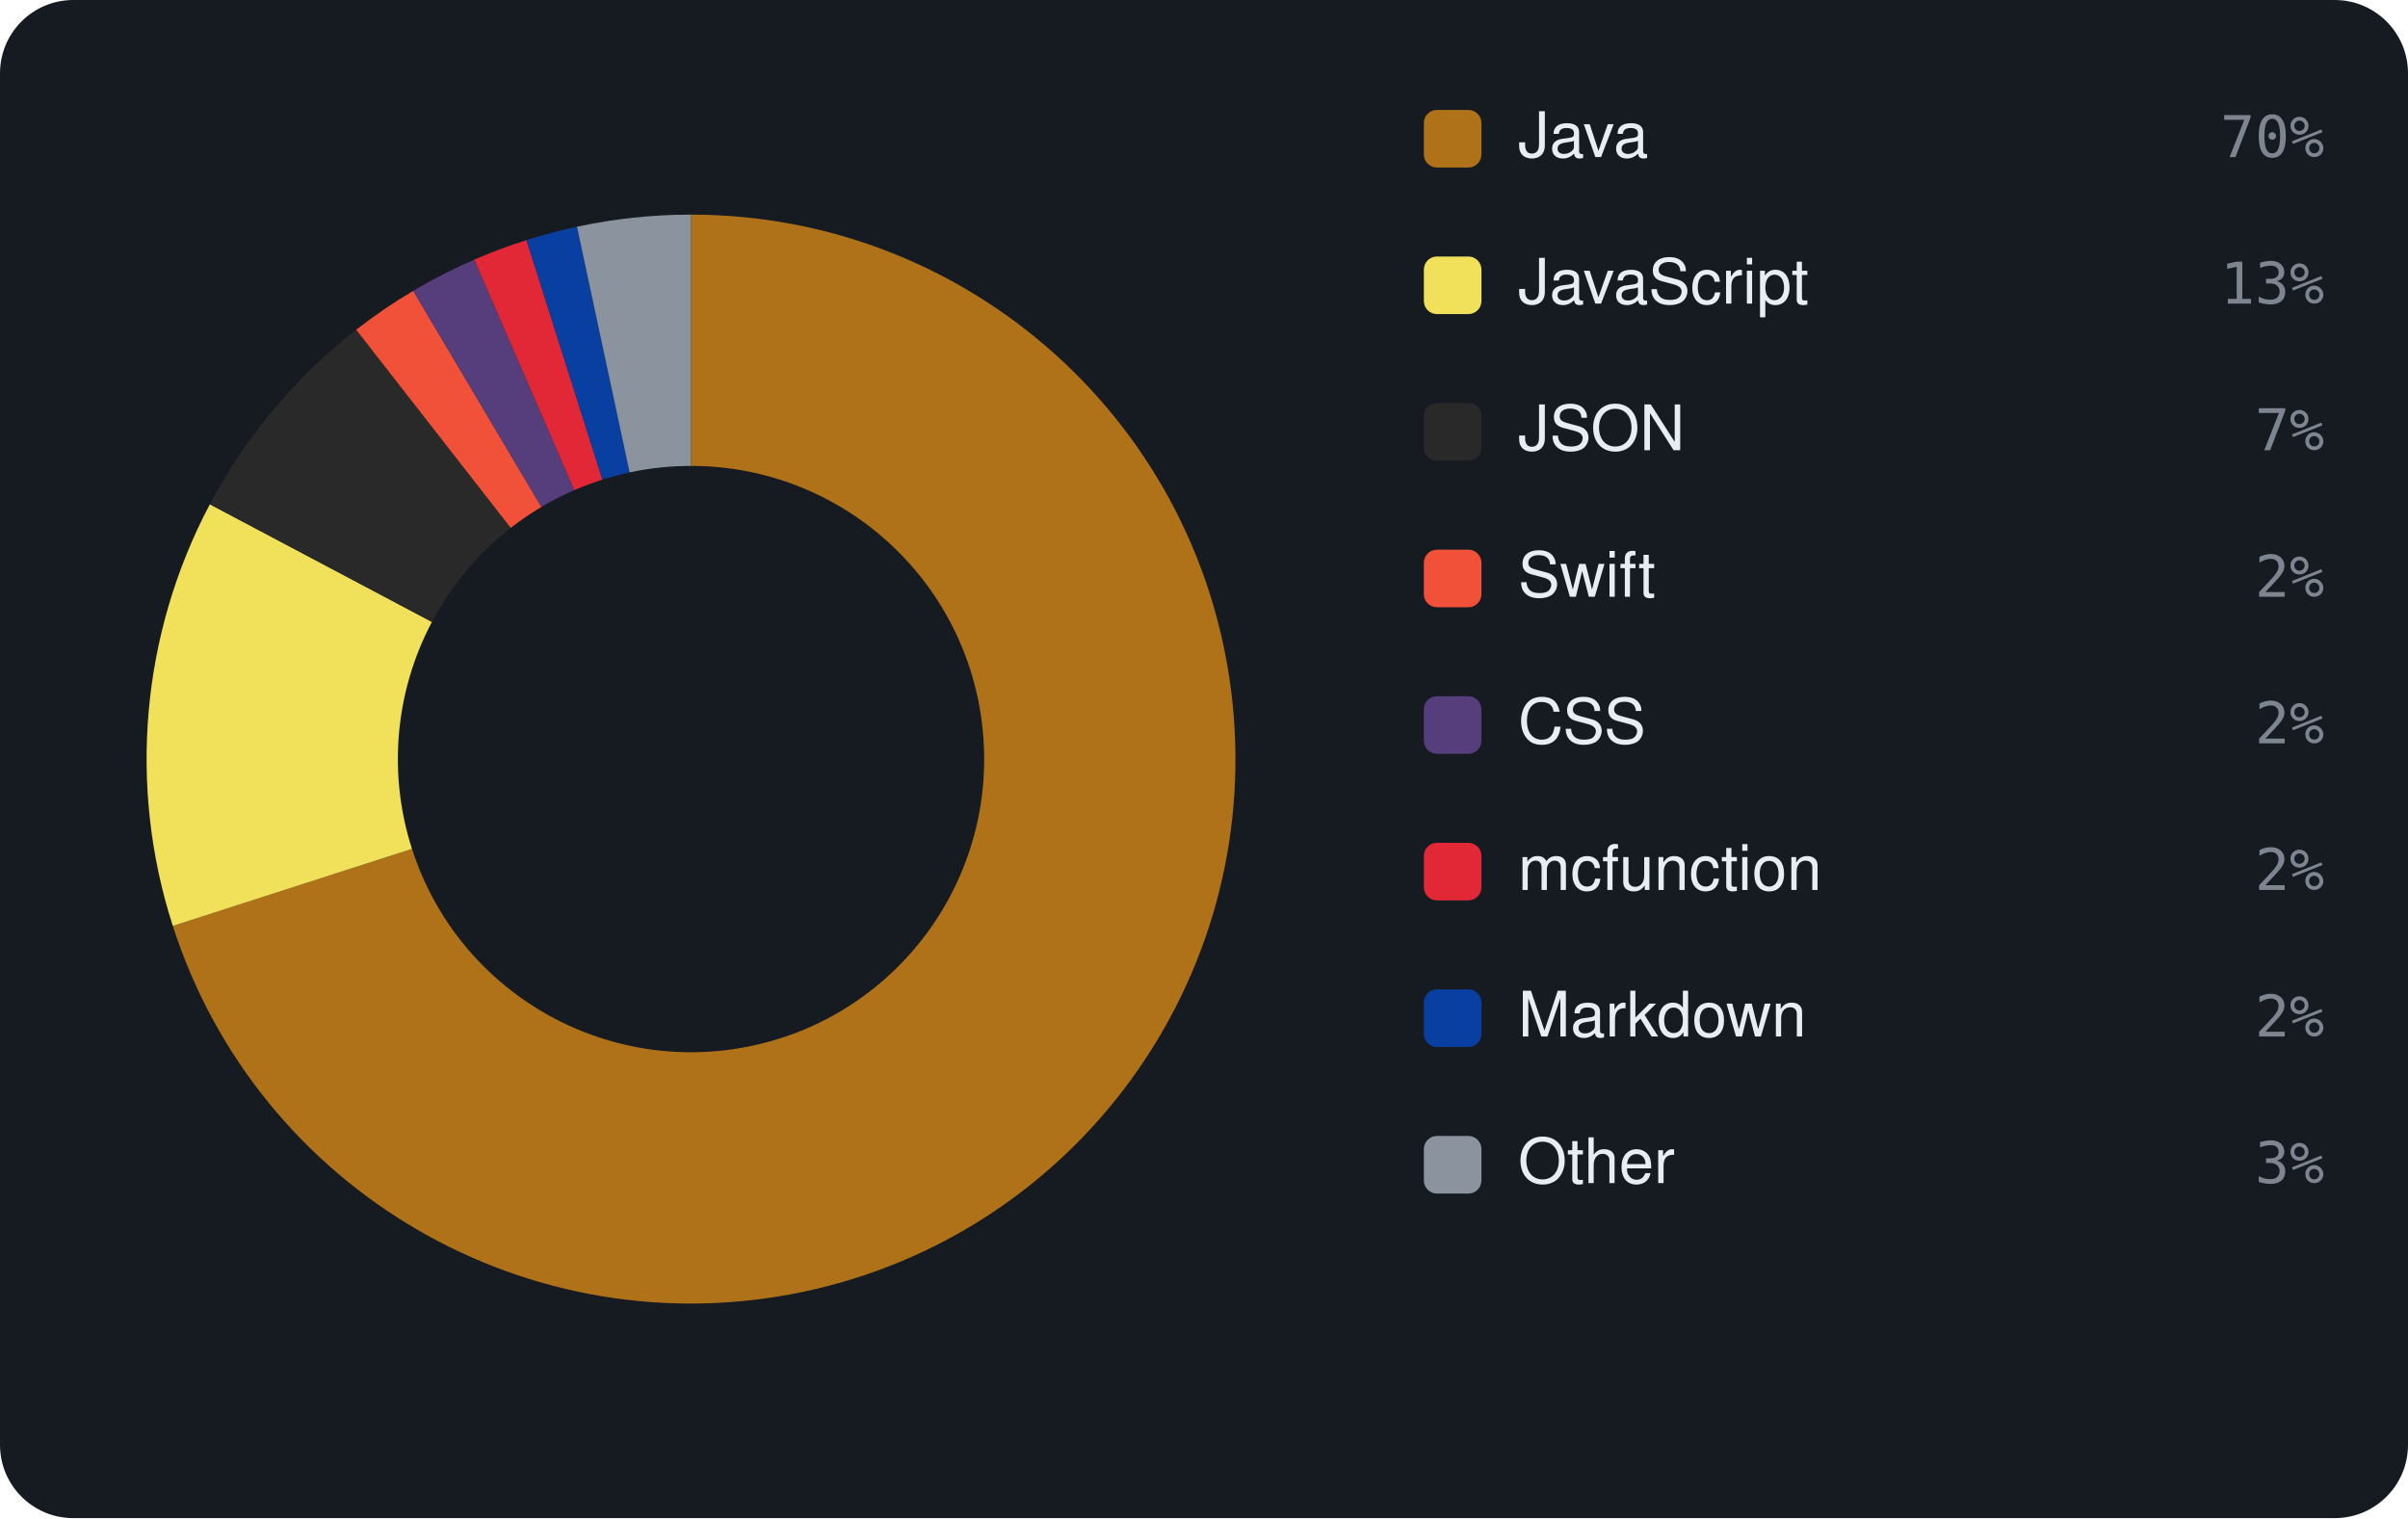
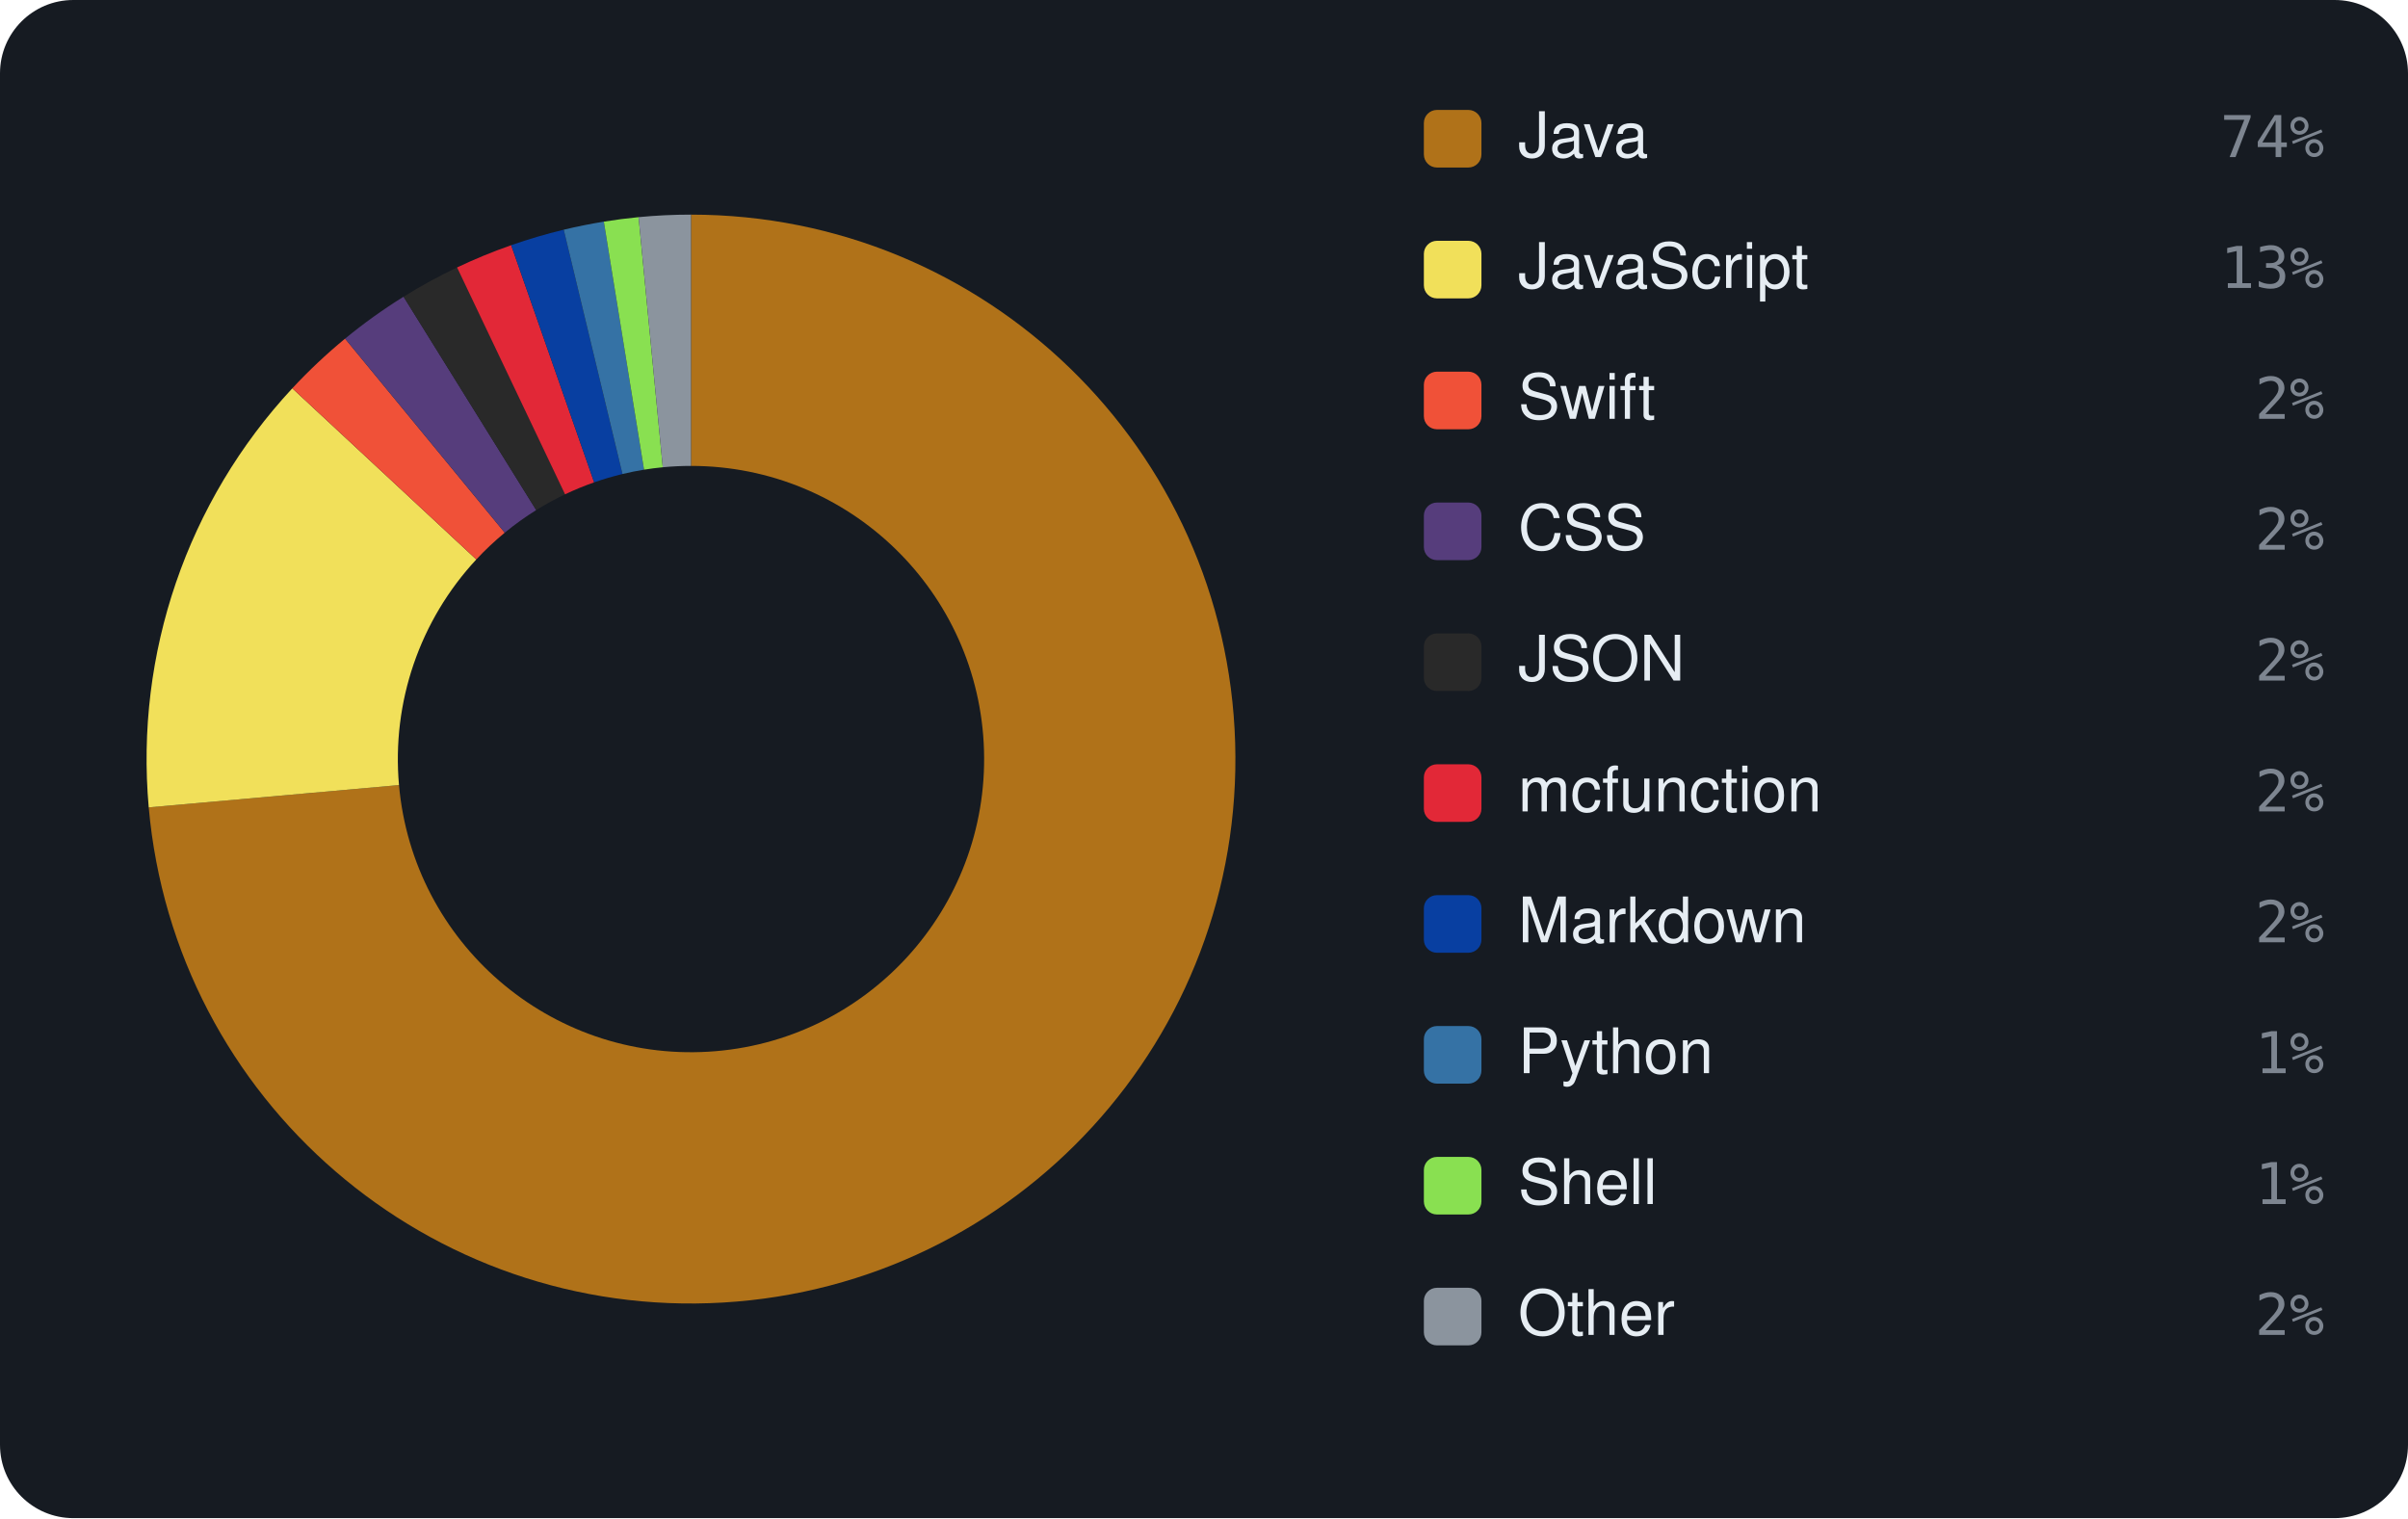
<svg xmlns="http://www.w3.org/2000/svg" viewBox="0 0 460 290" width="460" height="290" font-family="-apple-system,BlinkMacSystemFont,'Segoe UI',Helvetica,Arial,sans-serif">
  <rect width="460" height="290" rx="14" fill="#161b22" />
-   <path d="M132.00 41.00 A104 104 0 1 1 33.01 176.88 L78.70 162.16 A56 56 0 1 0 132.00 89.00 Z" fill="#b07219" />
-   <path d="M33.01 176.88 A104 104 0 0 1 40.09 96.33 L82.51 118.80 A56 56 0 0 0 78.70 162.16 Z" fill="#f1e05a" />
-   <path d="M40.09 96.33 A104 104 0 0 1 68.04 62.99 L97.56 100.84 A56 56 0 0 0 82.51 118.80 Z" fill="#292929" />
-   <path d="M68.04 62.99 A104 104 0 0 1 78.94 55.55 L103.43 96.84 A56 56 0 0 0 97.56 100.84 Z" fill="#F05138" />
-   <path d="M78.94 55.55 A104 104 0 0 1 90.60 49.59 L109.71 93.63 A56 56 0 0 0 103.43 96.84 Z" fill="#563d7c" />
-   <path d="M90.60 49.59 A104 104 0 0 1 100.58 45.86 L115.08 91.62 A56 56 0 0 0 109.71 93.63 Z" fill="#E22837" />
-   <path d="M100.58 45.86 A104 104 0 0 1 110.22 43.31 L120.27 90.24 A56 56 0 0 0 115.08 91.62 Z" fill="#083fa1" />
-   <path d="M110.22 43.31 A104 104 0 0 1 132.00 41.00 L132.00 89.00 A56 56 0 0 0 120.27 90.24 Z" fill="#8b949e" />
+   <path d="M132.00 41.00 A104 104 0 1 1 28.41 154.23 L76.22 149.97 A56 56 0 1 0 132.00 89.00 Z" fill="#b07219" />
+   <path d="M28.41 154.23 A104 104 0 0 1 55.84 74.18 L90.99 106.87 A56 56 0 0 0 76.22 149.97 Z" fill="#f1e05a" />
+   <path d="M55.84 74.18 A104 104 0 0 1 65.92 64.69 L96.42 101.76 A56 56 0 0 0 90.99 106.87 Z" fill="#F05138" />
+   <path d="M65.92 64.69 A104 104 0 0 1 77.09 56.68 L102.43 97.44 A56 56 0 0 0 96.42 101.76 Z" fill="#563d7c" />
+   <path d="M77.09 56.68 A104 104 0 0 1 87.31 51.09 L107.94 94.43 A56 56 0 0 0 102.43 97.44 Z" fill="#292929" />
+   <path d="M87.31 51.09 A104 104 0 0 1 97.65 46.84 L113.50 92.14 A56 56 0 0 0 107.94 94.43 Z" fill="#E22837" />
+   <path d="M97.65 46.84 A104 104 0 0 1 107.69 43.88 L118.91 90.55 A56 56 0 0 0 113.50 92.14 Z" fill="#083fa1" />
+   <path d="M107.69 43.88 A104 104 0 0 1 115.35 42.34 L123.03 89.72 A56 56 0 0 0 118.91 90.55 Z" fill="#3572A5" />
+   <path d="M115.35 42.34 A104 104 0 0 1 121.99 41.48 L126.61 89.26 A56 56 0 0 0 123.03 89.72 Z" fill="#89e051" />
+   <path d="M121.99 41.48 A104 104 0 0 1 132.00 41.00 L132.00 89.00 A56 56 0 0 0 126.61 89.26 Z" fill="#8b949e" />
  <rect x="272" y="21" width="11" height="11" rx="2.5" fill="#b07219" />
  <text x="290" y="30" font-size="12" fill="#e6edf3">Java</text>
-   <text x="444" y="30" text-anchor="end" font-size="11" font-family="monospace" fill="#7d8590">70%</text>
-   <rect x="272" y="49" width="11" height="11" rx="2.5" fill="#f1e05a" />
-   <text x="290" y="58" font-size="12" fill="#e6edf3">JavaScript</text>
-   <text x="444" y="58" text-anchor="end" font-size="11" font-family="monospace" fill="#7d8590">13%</text>
-   <rect x="272" y="77" width="11" height="11" rx="2.5" fill="#292929" />
-   <text x="290" y="86" font-size="12" fill="#e6edf3">JSON</text>
-   <text x="444" y="86" text-anchor="end" font-size="11" font-family="monospace" fill="#7d8590">7%</text>
-   <rect x="272" y="105" width="11" height="11" rx="2.5" fill="#F05138" />
-   <text x="290" y="114" font-size="12" fill="#e6edf3">Swift</text>
-   <text x="444" y="114" text-anchor="end" font-size="11" font-family="monospace" fill="#7d8590">2%</text>
-   <rect x="272" y="133" width="11" height="11" rx="2.5" fill="#563d7c" />
-   <text x="290" y="142" font-size="12" fill="#e6edf3">CSS</text>
-   <text x="444" y="142" text-anchor="end" font-size="11" font-family="monospace" fill="#7d8590">2%</text>
-   <rect x="272" y="161" width="11" height="11" rx="2.5" fill="#E22837" />
-   <text x="290" y="170" font-size="12" fill="#e6edf3">mcfunction</text>
-   <text x="444" y="170" text-anchor="end" font-size="11" font-family="monospace" fill="#7d8590">2%</text>
-   <rect x="272" y="189" width="11" height="11" rx="2.5" fill="#083fa1" />
-   <text x="290" y="198" font-size="12" fill="#e6edf3">Markdown</text>
-   <text x="444" y="198" text-anchor="end" font-size="11" font-family="monospace" fill="#7d8590">2%</text>
-   <rect x="272" y="217" width="11" height="11" rx="2.5" fill="#8b949e" />
-   <text x="290" y="226" font-size="12" fill="#e6edf3">Other</text>
-   <text x="444" y="226" text-anchor="end" font-size="11" font-family="monospace" fill="#7d8590">3%</text>
+   <text x="444" y="30" text-anchor="end" font-size="11" font-family="monospace" fill="#7d8590">74%</text>
+   <rect x="272" y="46" width="11" height="11" rx="2.5" fill="#f1e05a" />
+   <text x="290" y="55" font-size="12" fill="#e6edf3">JavaScript</text>
+   <text x="444" y="55" text-anchor="end" font-size="11" font-family="monospace" fill="#7d8590">13%</text>
+   <rect x="272" y="71" width="11" height="11" rx="2.5" fill="#F05138" />
+   <text x="290" y="80" font-size="12" fill="#e6edf3">Swift</text>
+   <text x="444" y="80" text-anchor="end" font-size="11" font-family="monospace" fill="#7d8590">2%</text>
+   <rect x="272" y="96" width="11" height="11" rx="2.5" fill="#563d7c" />
+   <text x="290" y="105" font-size="12" fill="#e6edf3">CSS</text>
+   <text x="444" y="105" text-anchor="end" font-size="11" font-family="monospace" fill="#7d8590">2%</text>
+   <rect x="272" y="121" width="11" height="11" rx="2.5" fill="#292929" />
+   <text x="290" y="130" font-size="12" fill="#e6edf3">JSON</text>
+   <text x="444" y="130" text-anchor="end" font-size="11" font-family="monospace" fill="#7d8590">2%</text>
+   <rect x="272" y="146" width="11" height="11" rx="2.5" fill="#E22837" />
+   <text x="290" y="155" font-size="12" fill="#e6edf3">mcfunction</text>
+   <text x="444" y="155" text-anchor="end" font-size="11" font-family="monospace" fill="#7d8590">2%</text>
+   <rect x="272" y="171" width="11" height="11" rx="2.5" fill="#083fa1" />
+   <text x="290" y="180" font-size="12" fill="#e6edf3">Markdown</text>
+   <text x="444" y="180" text-anchor="end" font-size="11" font-family="monospace" fill="#7d8590">2%</text>
+   <rect x="272" y="196" width="11" height="11" rx="2.5" fill="#3572A5" />
+   <text x="290" y="205" font-size="12" fill="#e6edf3">Python</text>
+   <text x="444" y="205" text-anchor="end" font-size="11" font-family="monospace" fill="#7d8590">1%</text>
+   <rect x="272" y="221" width="11" height="11" rx="2.5" fill="#89e051" />
+   <text x="290" y="230" font-size="12" fill="#e6edf3">Shell</text>
+   <text x="444" y="230" text-anchor="end" font-size="11" font-family="monospace" fill="#7d8590">1%</text>
+   <rect x="272" y="246" width="11" height="11" rx="2.5" fill="#8b949e" />
+   <text x="290" y="255" font-size="12" fill="#e6edf3">Other</text>
+   <text x="444" y="255" text-anchor="end" font-size="11" font-family="monospace" fill="#7d8590">2%</text>
</svg>
